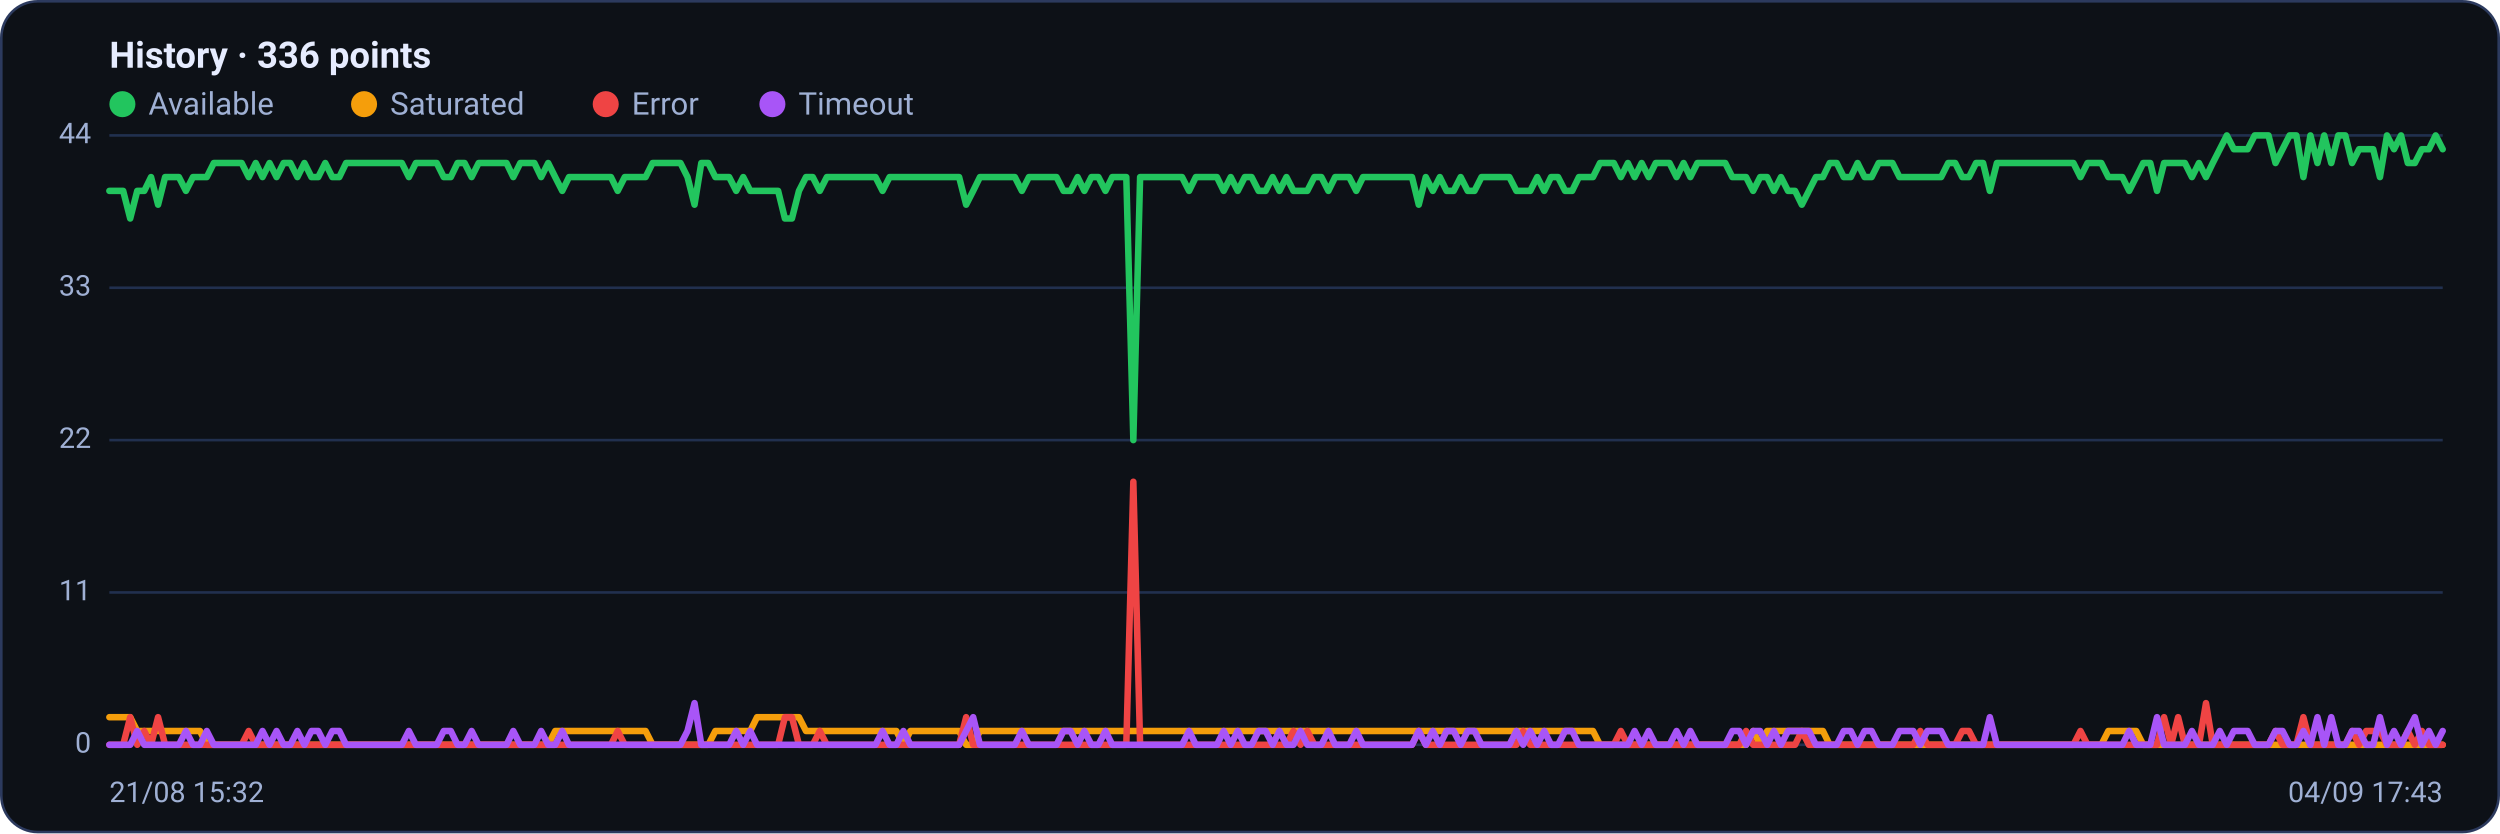
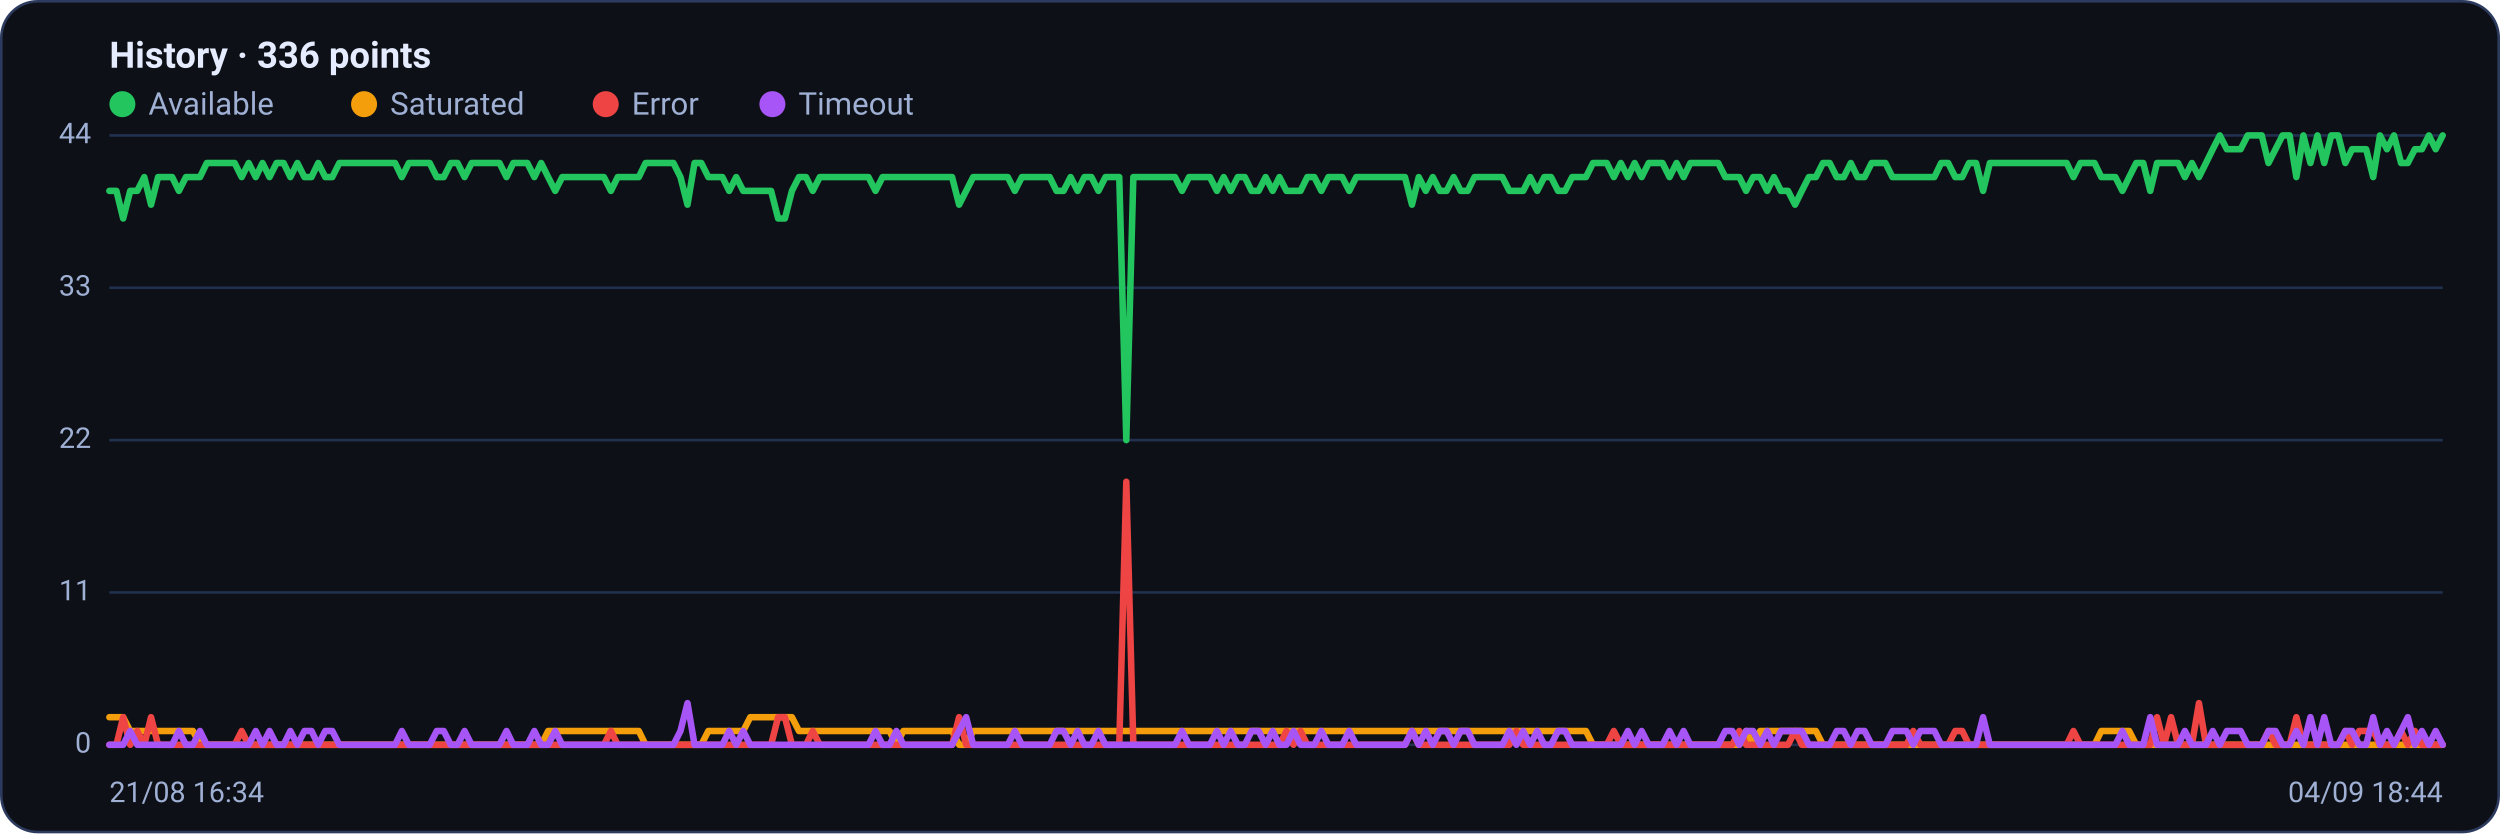
<svg xmlns="http://www.w3.org/2000/svg" viewBox="0 0 960 320" width="960" height="320" font-family="Segoe UI, system-ui, -apple-system, Roboto, Helvetica, Arial, sans-serif" role="img" aria-label="Availability history per region">
  <rect x="0.5" y="0.5" width="959" height="319" rx="14" fill="#0d1117" stroke="#2c3a5e" />
  <text x="42" y="26" font-size="14" font-weight="600" fill="#e6ecff">History · 336 points</text>
  <circle cx="47" cy="40" r="5" fill="#22c55e" />
  <text x="57" y="44" font-size="12" fill="#9fb0d4">Available</text>
  <circle cx="139.8" cy="40" r="5" fill="#f59e0b" />
  <text x="149.8" y="44" font-size="12" fill="#9fb0d4">Saturated</text>
  <circle cx="232.6" cy="40" r="5" fill="#ef4444" />
  <text x="242.6" y="44" font-size="12" fill="#9fb0d4">Error</text>
  <circle cx="296.6" cy="40" r="5" fill="#a855f7" />
  <text x="306.6" y="44" font-size="12" fill="#9fb0d4">Timeout</text>
  <line x1="42" y1="286.0" x2="938" y2="286.0" stroke="#21304f" stroke-width="1" />
  <text x="35" y="289.0" text-anchor="end" font-size="11" fill="#9fb0d4">0</text>
  <line x1="42" y1="227.5" x2="938" y2="227.5" stroke="#21304f" stroke-width="1" />
  <text x="35" y="230.5" text-anchor="end" font-size="11" fill="#9fb0d4">11</text>
  <line x1="42" y1="169.0" x2="938" y2="169.0" stroke="#21304f" stroke-width="1" />
  <text x="35" y="172.0" text-anchor="end" font-size="11" fill="#9fb0d4">22</text>
  <line x1="42" y1="110.5" x2="938" y2="110.5" stroke="#21304f" stroke-width="1" />
  <text x="35" y="113.5" text-anchor="end" font-size="11" fill="#9fb0d4">33</text>
  <line x1="42" y1="52.0" x2="938" y2="52.0" stroke="#21304f" stroke-width="1" />
  <text x="35" y="55.0" text-anchor="end" font-size="11" fill="#9fb0d4">44</text>
-   <polyline fill="none" stroke="#22c55e" stroke-width="2.5" stroke-linejoin="round" stroke-linecap="round" points="42.0,73.3 44.7,73.3 47.3,73.3 50.0,83.9 52.7,73.3 55.4,73.3 58.0,68.0 60.7,78.6 63.4,68.0 66.1,68.0 68.7,68.0 71.4,73.3 74.1,68.0 76.8,68.0 79.4,68.0 82.1,62.6 84.8,62.6 87.5,62.6 90.1,62.6 92.8,62.6 95.5,68.0 98.2,62.6 100.8,68.0 103.5,62.6 106.2,68.0 108.9,62.6 111.5,62.6 114.2,68.0 116.9,62.6 119.6,68.0 122.2,68.0 124.9,62.6 127.6,68.0 130.3,68.0 132.9,62.6 135.6,62.6 138.3,62.6 141.0,62.6 143.6,62.6 146.3,62.6 149.0,62.6 151.7,62.6 154.3,62.6 157.0,68.0 159.7,62.6 162.4,62.6 165.0,62.6 167.7,62.6 170.4,68.0 173.1,68.0 175.7,62.6 178.4,62.6 181.1,68.0 183.8,62.6 186.4,62.6 189.1,62.6 191.8,62.6 194.5,62.6 197.1,68.0 199.8,62.6 202.5,62.6 205.2,62.6 207.8,68.0 210.5,62.6 213.2,68.0 215.9,73.3 218.5,68.0 221.2,68.0 223.9,68.0 226.5,68.0 229.2,68.0 231.9,68.0 234.6,68.0 237.2,73.3 239.9,68.0 242.6,68.0 245.3,68.0 247.9,68.0 250.6,62.6 253.3,62.6 256.0,62.6 258.6,62.6 261.3,62.6 264.0,68.0 266.7,78.6 269.3,62.6 272.0,62.6 274.7,68.0 277.4,68.0 280.0,68.0 282.7,73.3 285.4,68.0 288.1,73.3 290.7,73.3 293.4,73.3 296.1,73.3 298.8,73.3 301.4,83.9 304.1,83.9 306.8,73.3 309.5,68.0 312.1,68.0 314.8,73.3 317.5,68.0 320.2,68.0 322.8,68.0 325.5,68.0 328.2,68.0 330.9,68.0 333.5,68.0 336.2,68.0 338.9,73.3 341.6,68.0 344.2,68.0 346.9,68.0 349.6,68.0 352.3,68.0 354.9,68.0 357.6,68.0 360.3,68.0 363.0,68.0 365.6,68.0 368.3,68.0 371.0,78.6 373.7,73.3 376.3,68.0 379.0,68.0 381.7,68.0 384.4,68.0 387.0,68.0 389.7,68.0 392.4,73.3 395.1,68.0 397.7,68.0 400.4,68.0 403.1,68.0 405.7,68.0 408.4,73.3 411.1,73.3 413.8,68.0 416.4,73.3 419.1,68.0 421.8,68.0 424.5,73.3 427.1,68.0 429.8,68.0 432.5,68.0 435.2,169.0 437.8,68.0 440.5,68.0 443.2,68.0 445.9,68.0 448.5,68.0 451.2,68.0 453.9,68.0 456.6,73.3 459.2,68.0 461.9,68.0 464.6,68.0 467.3,68.0 469.9,73.3 472.6,68.0 475.3,73.3 478.0,68.0 480.6,68.0 483.3,73.3 486.0,73.3 488.7,68.0 491.3,73.3 494.0,68.0 496.7,73.3 499.4,73.3 502.0,73.3 504.7,68.0 507.4,68.0 510.1,73.3 512.7,68.0 515.4,68.0 518.1,68.0 520.8,73.3 523.4,68.0 526.1,68.0 528.8,68.0 531.5,68.0 534.1,68.0 536.8,68.0 539.5,68.0 542.2,68.0 544.8,78.6 547.5,68.0 550.2,73.3 552.9,68.0 555.5,73.3 558.2,73.3 560.9,68.0 563.6,73.3 566.2,73.3 568.9,68.0 571.6,68.0 574.3,68.0 576.9,68.0 579.6,68.0 582.3,73.3 584.9,73.3 587.6,73.3 590.3,68.0 593.0,73.3 595.6,68.0 598.3,68.0 601.0,73.3 603.7,73.3 606.3,68.0 609.0,68.0 611.7,68.0 614.4,62.6 617.0,62.6 619.7,62.6 622.4,68.0 625.1,62.6 627.7,68.0 630.4,62.6 633.1,68.0 635.8,62.6 638.4,62.6 641.1,62.6 643.8,68.0 646.5,62.6 649.1,68.0 651.8,62.6 654.5,62.6 657.2,62.6 659.8,62.6 662.5,62.6 665.2,68.0 667.9,68.0 670.5,68.0 673.2,73.3 675.9,68.0 678.6,68.0 681.2,73.3 683.9,68.0 686.6,73.3 689.3,73.3 691.9,78.6 694.6,73.3 697.3,68.0 700.0,68.0 702.6,62.6 705.3,62.6 708.0,68.0 710.7,68.0 713.3,62.6 716.0,68.0 718.7,68.0 721.4,62.6 724.0,62.6 726.7,62.6 729.4,68.0 732.1,68.0 734.7,68.0 737.4,68.0 740.1,68.0 742.8,68.0 745.4,68.0 748.1,62.6 750.8,62.6 753.5,68.0 756.1,68.0 758.8,62.6 761.5,62.6 764.1,73.3 766.8,62.6 769.5,62.6 772.2,62.6 774.8,62.6 777.5,62.6 780.2,62.6 782.9,62.6 785.5,62.6 788.2,62.6 790.9,62.6 793.6,62.6 796.2,62.6 798.9,68.0 801.6,62.6 804.3,62.6 806.9,62.6 809.6,68.0 812.3,68.0 815.0,68.0 817.6,73.3 820.3,68.0 823.0,62.6 825.7,62.6 828.3,73.3 831.0,62.6 833.7,62.6 836.4,62.6 839.0,62.6 841.7,68.0 844.4,62.6 847.1,68.0 849.7,62.6 852.4,57.3 855.1,52.0 857.8,57.3 860.4,57.3 863.1,57.3 865.8,52.0 868.5,52.0 871.1,52.0 873.8,62.6 876.5,57.3 879.2,52.0 881.8,52.0 884.5,68.0 887.2,52.0 889.9,62.6 892.5,52.0 895.2,62.6 897.9,52.0 900.6,52.0 903.2,62.6 905.9,57.3 908.6,57.3 911.3,57.3 913.9,68.0 916.6,52.0 919.3,57.3 922.0,52.0 924.6,62.6 927.3,62.6 930.0,57.3 932.7,57.3 935.3,52.0 938.0,57.3" />
-   <polyline fill="none" stroke="#f59e0b" stroke-width="2.5" stroke-linejoin="round" stroke-linecap="round" points="42.0,275.4 44.7,275.4 47.3,275.4 50.0,275.4 52.7,280.7 55.4,280.7 58.0,280.7 60.7,280.7 63.4,280.7 66.1,280.7 68.7,280.7 71.4,280.7 74.1,280.7 76.8,280.7 79.4,286.0 82.1,286.0 84.8,286.0 87.5,286.0 90.1,286.0 92.8,286.0 95.5,286.0 98.2,286.0 100.8,286.0 103.5,286.0 106.2,286.0 108.9,286.0 111.5,286.0 114.2,286.0 116.9,286.0 119.6,286.0 122.2,286.0 124.9,286.0 127.6,286.0 130.3,286.0 132.9,286.0 135.6,286.0 138.3,286.0 141.0,286.0 143.6,286.0 146.3,286.0 149.0,286.0 151.7,286.0 154.3,286.0 157.0,286.0 159.7,286.0 162.4,286.0 165.0,286.0 167.7,286.0 170.4,286.0 173.1,286.0 175.7,286.0 178.4,286.0 181.1,286.0 183.8,286.0 186.4,286.0 189.1,286.0 191.8,286.0 194.5,286.0 197.1,286.0 199.8,286.0 202.5,286.0 205.2,286.0 207.8,286.0 210.5,286.0 213.2,280.7 215.9,280.7 218.5,280.7 221.2,280.7 223.9,280.7 226.5,280.7 229.2,280.7 231.9,280.7 234.6,280.7 237.2,280.7 239.9,280.7 242.6,280.7 245.3,280.7 247.9,280.7 250.6,286.0 253.3,286.0 256.0,286.0 258.6,286.0 261.3,286.0 264.0,286.0 266.7,286.0 269.3,286.0 272.0,286.0 274.7,280.7 277.4,280.7 280.0,280.7 282.7,280.7 285.4,280.7 288.1,280.7 290.7,275.4 293.4,275.4 296.1,275.4 298.8,275.4 301.4,275.4 304.1,275.4 306.8,275.4 309.5,280.7 312.1,280.7 314.8,280.7 317.5,280.7 320.2,280.7 322.8,280.7 325.5,280.7 328.2,280.7 330.9,280.7 333.5,280.7 336.2,280.7 338.9,280.7 341.6,280.7 344.2,280.7 346.9,286.0 349.6,280.7 352.3,280.7 354.9,280.7 357.6,280.7 360.3,280.7 363.0,280.7 365.6,280.7 368.3,280.7 371.0,286.0 373.7,286.0 376.3,280.7 379.0,280.7 381.7,280.7 384.4,280.7 387.0,280.7 389.7,280.7 392.4,280.7 395.1,280.7 397.7,280.7 400.4,280.7 403.1,280.7 405.7,280.7 408.4,280.7 411.1,280.7 413.8,280.7 416.4,280.7 419.1,280.7 421.8,280.7 424.5,280.7 427.1,280.7 429.8,280.7 432.5,280.7 435.2,280.7 437.8,280.7 440.5,280.7 443.2,280.7 445.9,280.7 448.5,280.7 451.2,280.7 453.9,280.7 456.6,280.7 459.2,280.7 461.9,280.7 464.6,280.7 467.3,280.7 469.9,280.7 472.6,280.7 475.3,280.7 478.0,280.7 480.6,280.7 483.3,280.7 486.0,280.7 488.7,280.7 491.3,280.7 494.0,280.7 496.7,280.7 499.4,280.7 502.0,280.7 504.7,280.7 507.4,280.7 510.1,280.7 512.7,280.7 515.4,280.7 518.1,280.7 520.8,280.7 523.4,280.7 526.1,280.7 528.8,280.7 531.5,280.7 534.1,280.7 536.8,280.7 539.5,280.7 542.2,280.7 544.8,280.7 547.5,280.7 550.2,280.7 552.9,280.7 555.5,280.7 558.2,280.7 560.9,280.7 563.6,280.7 566.2,280.7 568.9,280.7 571.6,280.7 574.3,280.7 576.9,280.7 579.6,280.7 582.3,280.7 584.9,280.7 587.6,280.7 590.3,280.7 593.0,280.7 595.6,280.7 598.3,280.7 601.0,280.7 603.7,280.7 606.3,280.7 609.0,280.7 611.7,280.7 614.4,286.0 617.0,286.0 619.7,286.0 622.4,286.0 625.1,286.0 627.7,286.0 630.4,286.0 633.1,286.0 635.8,286.0 638.4,286.0 641.1,286.0 643.8,286.0 646.5,286.0 649.1,286.0 651.8,286.0 654.5,286.0 657.2,286.0 659.8,286.0 662.5,286.0 665.2,286.0 667.9,286.0 670.5,286.0 673.2,280.7 675.9,286.0 678.6,280.7 681.2,280.7 683.9,280.7 686.6,280.7 689.3,280.7 691.9,280.7 694.6,280.7 697.3,280.7 700.0,280.7 702.6,286.0 705.3,286.0 708.0,286.0 710.7,286.0 713.3,286.0 716.0,286.0 718.7,286.0 721.4,286.0 724.0,286.0 726.7,286.0 729.4,286.0 732.1,286.0 734.7,286.0 737.4,286.0 740.1,286.0 742.8,286.0 745.4,286.0 748.1,286.0 750.8,286.0 753.5,286.0 756.1,286.0 758.8,286.0 761.5,286.0 764.1,286.0 766.8,286.0 769.5,286.0 772.2,286.0 774.8,286.0 777.5,286.0 780.2,286.0 782.9,286.0 785.5,286.0 788.2,286.0 790.9,286.0 793.6,286.0 796.2,286.0 798.9,286.0 801.6,286.0 804.3,286.0 806.9,286.0 809.6,280.7 812.3,280.7 815.0,280.7 817.6,280.7 820.3,280.7 823.0,286.0 825.7,286.0 828.3,286.0 831.0,286.0 833.7,286.0 836.4,286.0 839.0,286.0 841.7,286.0 844.4,286.0 847.1,286.0 849.7,286.0 852.4,286.0 855.1,286.0 857.8,286.0 860.4,286.0 863.1,286.0 865.8,286.0 868.5,286.0 871.1,286.0 873.8,286.0 876.5,286.0 879.2,286.0 881.8,286.0 884.5,286.0 887.2,286.0 889.9,286.0 892.5,286.0 895.2,286.0 897.9,286.0 900.6,286.0 903.2,286.0 905.9,286.0 908.6,286.0 911.3,286.0 913.9,286.0 916.6,286.0 919.3,286.0 922.0,286.0 924.6,286.0 927.3,286.0 930.0,286.0 932.7,286.0 935.3,286.0 938.0,286.0" />
-   <polyline fill="none" stroke="#ef4444" stroke-width="2.5" stroke-linejoin="round" stroke-linecap="round" points="42.0,286.0 44.7,286.0 47.3,286.0 50.0,275.4 52.7,286.0 55.4,280.7 58.0,286.0 60.7,275.4 63.4,286.0 66.1,286.0 68.7,286.0 71.4,286.0 74.1,286.0 76.8,286.0 79.4,286.0 82.1,286.0 84.8,286.0 87.5,286.0 90.1,286.0 92.8,286.0 95.5,280.7 98.2,286.0 100.8,286.0 103.5,286.0 106.2,286.0 108.9,286.0 111.5,286.0 114.2,286.0 116.9,286.0 119.6,286.0 122.2,286.0 124.9,286.0 127.6,286.0 130.3,286.0 132.9,286.0 135.6,286.0 138.3,286.0 141.0,286.0 143.6,286.0 146.3,286.0 149.0,286.0 151.7,286.0 154.3,286.0 157.0,286.0 159.7,286.0 162.4,286.0 165.0,286.0 167.7,286.0 170.4,286.0 173.1,286.0 175.7,286.0 178.4,286.0 181.1,286.0 183.8,286.0 186.4,286.0 189.1,286.0 191.8,286.0 194.5,286.0 197.1,286.0 199.8,286.0 202.5,286.0 205.2,286.0 207.8,286.0 210.5,286.0 213.2,286.0 215.9,286.0 218.5,286.0 221.2,286.0 223.9,286.0 226.5,286.0 229.2,286.0 231.9,286.0 234.6,286.0 237.2,280.7 239.9,286.0 242.6,286.0 245.3,286.0 247.9,286.0 250.6,286.0 253.3,286.0 256.0,286.0 258.6,286.0 261.3,286.0 264.0,286.0 266.7,286.0 269.3,286.0 272.0,286.0 274.7,286.0 277.4,286.0 280.0,286.0 282.7,286.0 285.4,286.0 288.1,286.0 290.7,286.0 293.4,286.0 296.1,286.0 298.8,286.0 301.4,275.4 304.1,275.4 306.8,286.0 309.5,286.0 312.1,286.0 314.8,280.7 317.5,286.0 320.2,286.0 322.8,286.0 325.5,286.0 328.2,286.0 330.9,286.0 333.5,286.0 336.2,286.0 338.9,286.0 341.6,286.0 344.2,286.0 346.9,286.0 349.6,286.0 352.3,286.0 354.9,286.0 357.6,286.0 360.3,286.0 363.0,286.0 365.6,286.0 368.3,286.0 371.0,275.4 373.7,286.0 376.3,286.0 379.0,286.0 381.7,286.0 384.4,286.0 387.0,286.0 389.7,286.0 392.4,286.0 395.1,286.0 397.7,286.0 400.4,286.0 403.1,286.0 405.7,286.0 408.4,286.0 411.1,286.0 413.8,286.0 416.4,286.0 419.1,286.0 421.8,286.0 424.5,286.0 427.1,286.0 429.8,286.0 432.5,286.0 435.2,185.0 437.8,286.0 440.5,286.0 443.2,286.0 445.9,286.0 448.5,286.0 451.2,286.0 453.9,286.0 456.6,286.0 459.2,286.0 461.9,286.0 464.6,286.0 467.3,286.0 469.9,286.0 472.6,286.0 475.3,286.0 478.0,286.0 480.6,286.0 483.3,286.0 486.0,286.0 488.7,286.0 491.3,286.0 494.0,286.0 496.7,280.7 499.4,286.0 502.0,280.7 504.7,286.0 507.4,286.0 510.1,286.0 512.7,286.0 515.4,286.0 518.1,286.0 520.8,286.0 523.4,286.0 526.1,286.0 528.8,286.0 531.5,286.0 534.1,286.0 536.8,286.0 539.5,286.0 542.2,286.0 544.8,280.7 547.5,286.0 550.2,286.0 552.9,286.0 555.5,286.0 558.2,286.0 560.9,286.0 563.6,286.0 566.2,286.0 568.9,286.0 571.6,286.0 574.3,286.0 576.9,286.0 579.6,286.0 582.3,286.0 584.9,280.7 587.6,286.0 590.3,286.0 593.0,286.0 595.6,286.0 598.3,286.0 601.0,286.0 603.7,286.0 606.3,286.0 609.0,286.0 611.7,286.0 614.4,286.0 617.0,286.0 619.7,286.0 622.4,280.7 625.1,286.0 627.7,286.0 630.4,286.0 633.1,286.0 635.8,286.0 638.4,286.0 641.1,286.0 643.8,286.0 646.5,286.0 649.1,286.0 651.8,286.0 654.5,286.0 657.2,286.0 659.8,286.0 662.5,286.0 665.2,286.0 667.9,286.0 670.5,280.7 673.2,286.0 675.9,286.0 678.6,286.0 681.2,286.0 683.9,286.0 686.6,286.0 689.3,286.0 691.9,280.7 694.6,286.0 697.3,286.0 700.0,286.0 702.6,286.0 705.3,286.0 708.0,286.0 710.7,286.0 713.3,286.0 716.0,286.0 718.7,286.0 721.4,286.0 724.0,286.0 726.7,286.0 729.4,286.0 732.1,286.0 734.7,286.0 737.4,280.7 740.1,286.0 742.8,286.0 745.4,286.0 748.1,286.0 750.8,286.0 753.5,280.7 756.1,280.7 758.8,286.0 761.5,286.0 764.1,286.0 766.8,286.0 769.5,286.0 772.2,286.0 774.8,286.0 777.5,286.0 780.2,286.0 782.9,286.0 785.5,286.0 788.2,286.0 790.9,286.0 793.6,286.0 796.2,286.0 798.9,280.7 801.6,286.0 804.3,286.0 806.9,286.0 809.6,286.0 812.3,286.0 815.0,286.0 817.6,286.0 820.3,286.0 823.0,286.0 825.7,286.0 828.3,286.0 831.0,275.4 833.7,286.0 836.4,275.4 839.0,286.0 841.7,286.0 844.4,286.0 847.1,270.0 849.7,286.0 852.4,286.0 855.1,286.0 857.8,286.0 860.4,286.0 863.1,286.0 865.8,286.0 868.5,286.0 871.1,286.0 873.8,280.7 876.5,286.0 879.2,286.0 881.8,286.0 884.5,275.4 887.2,286.0 889.9,286.0 892.5,286.0 895.2,286.0 897.9,286.0 900.6,286.0 903.2,280.7 905.9,286.0 908.6,280.7 911.3,280.7 913.9,280.7 916.6,286.0 919.3,286.0 922.0,286.0 924.6,280.7 927.3,286.0 930.0,280.7 932.7,286.0 935.3,286.0 938.0,286.0" />
-   <polyline fill="none" stroke="#a855f7" stroke-width="2.5" stroke-linejoin="round" stroke-linecap="round" points="42.0,286.0 44.7,286.0 47.3,286.0 50.0,286.0 52.7,280.7 55.4,286.0 58.0,286.0 60.7,286.0 63.4,286.0 66.1,286.0 68.7,286.0 71.4,280.7 74.1,286.0 76.8,286.0 79.4,280.7 82.1,286.0 84.8,286.0 87.5,286.0 90.1,286.0 92.8,286.0 95.5,286.0 98.2,286.0 100.8,280.7 103.5,286.0 106.2,280.7 108.9,286.0 111.5,286.0 114.2,280.7 116.9,286.0 119.6,280.7 122.2,280.7 124.9,286.0 127.6,280.7 130.3,280.7 132.9,286.0 135.6,286.0 138.3,286.0 141.0,286.0 143.6,286.0 146.3,286.0 149.0,286.0 151.7,286.0 154.3,286.0 157.0,280.7 159.7,286.0 162.4,286.0 165.0,286.0 167.7,286.0 170.4,280.7 173.1,280.7 175.7,286.0 178.4,286.0 181.1,280.7 183.8,286.0 186.4,286.0 189.1,286.0 191.8,286.0 194.5,286.0 197.1,280.7 199.8,286.0 202.5,286.0 205.2,286.0 207.8,280.7 210.5,286.0 213.2,286.0 215.9,280.7 218.5,286.0 221.2,286.0 223.9,286.0 226.5,286.0 229.2,286.0 231.9,286.0 234.6,286.0 237.2,286.0 239.9,286.0 242.6,286.0 245.3,286.0 247.9,286.0 250.6,286.0 253.3,286.0 256.0,286.0 258.6,286.0 261.3,286.0 264.0,280.7 266.7,270.0 269.3,286.0 272.0,286.0 274.7,286.0 277.4,286.0 280.0,286.0 282.7,280.7 285.4,286.0 288.1,280.7 290.7,286.0 293.4,286.0 296.1,286.0 298.8,286.0 301.4,286.0 304.1,286.0 306.8,286.0 309.5,286.0 312.1,286.0 314.8,286.0 317.5,286.0 320.2,286.0 322.8,286.0 325.5,286.0 328.2,286.0 330.9,286.0 333.5,286.0 336.2,286.0 338.9,280.7 341.6,286.0 344.2,286.0 346.9,280.7 349.6,286.0 352.3,286.0 354.9,286.0 357.6,286.0 360.3,286.0 363.0,286.0 365.6,286.0 368.3,286.0 371.0,280.7 373.7,275.4 376.3,286.0 379.0,286.0 381.7,286.0 384.4,286.0 387.0,286.0 389.7,286.0 392.4,280.7 395.1,286.0 397.7,286.0 400.4,286.0 403.1,286.0 405.7,286.0 408.4,280.7 411.1,280.7 413.8,286.0 416.4,280.7 419.1,286.0 421.8,286.0 424.5,280.7 427.1,286.0 429.8,286.0 432.5,286.0 435.2,286.0 437.8,286.0 440.5,286.0 443.2,286.0 445.9,286.0 448.5,286.0 451.2,286.0 453.9,286.0 456.6,280.7 459.2,286.0 461.9,286.0 464.6,286.0 467.3,286.0 469.9,280.7 472.6,286.0 475.3,280.7 478.0,286.0 480.6,286.0 483.3,280.7 486.0,280.7 488.7,286.0 491.3,280.7 494.0,286.0 496.7,286.0 499.4,280.7 502.0,286.0 504.7,286.0 507.4,286.0 510.1,280.7 512.7,286.0 515.4,286.0 518.1,286.0 520.8,280.7 523.4,286.0 526.1,286.0 528.8,286.0 531.5,286.0 534.1,286.0 536.8,286.0 539.5,286.0 542.2,286.0 544.8,280.7 547.5,286.0 550.2,280.7 552.9,286.0 555.5,280.7 558.2,280.7 560.9,286.0 563.6,280.7 566.2,280.7 568.9,286.0 571.6,286.0 574.3,286.0 576.9,286.0 579.6,286.0 582.3,280.7 584.9,286.0 587.6,280.7 590.3,286.0 593.0,280.7 595.6,286.0 598.3,286.0 601.0,280.7 603.7,280.7 606.3,286.0 609.0,286.0 611.7,286.0 614.4,286.0 617.0,286.0 619.7,286.0 622.4,286.0 625.1,286.0 627.7,280.7 630.4,286.0 633.1,280.7 635.8,286.0 638.4,286.0 641.1,286.0 643.8,280.7 646.5,286.0 649.1,280.7 651.8,286.0 654.5,286.0 657.2,286.0 659.8,286.0 662.5,286.0 665.2,280.7 667.9,280.7 670.5,286.0 673.2,280.7 675.9,280.7 678.6,286.0 681.2,280.7 683.9,286.0 686.6,280.7 689.3,280.7 691.9,280.7 694.6,280.7 697.3,286.0 700.0,286.0 702.6,286.0 705.3,286.0 708.0,280.7 710.7,280.7 713.3,286.0 716.0,280.7 718.7,280.7 721.4,286.0 724.0,286.0 726.7,286.0 729.4,280.7 732.1,280.7 734.7,280.7 737.4,286.0 740.1,280.7 742.8,280.7 745.4,280.7 748.1,286.0 750.8,286.0 753.5,286.0 756.1,286.0 758.8,286.0 761.5,286.0 764.1,275.4 766.8,286.0 769.5,286.0 772.2,286.0 774.8,286.0 777.5,286.0 780.2,286.0 782.9,286.0 785.5,286.0 788.2,286.0 790.9,286.0 793.6,286.0 796.2,286.0 798.9,286.0 801.6,286.0 804.3,286.0 806.9,286.0 809.6,286.0 812.3,286.0 815.0,286.0 817.6,280.7 820.3,286.0 823.0,286.0 825.7,286.0 828.3,275.4 831.0,286.0 833.7,286.0 836.4,286.0 839.0,286.0 841.7,280.7 844.4,286.0 847.1,286.0 849.7,286.0 852.4,280.7 855.1,286.0 857.8,280.7 860.4,280.7 863.1,280.7 865.8,286.0 868.5,286.0 871.1,286.0 873.8,280.7 876.5,280.7 879.2,286.0 881.8,286.0 884.5,280.7 887.2,286.0 889.9,275.4 892.5,286.0 895.2,275.4 897.9,286.0 900.6,286.0 903.2,280.7 905.9,280.7 908.6,286.0 911.3,286.0 913.9,275.4 916.6,286.0 919.3,280.7 922.0,286.0 924.6,280.7 927.3,275.4 930.0,286.0 932.7,280.7 935.3,286.0 938.0,280.7" />
-   <text x="42" y="308" font-size="11" fill="#9fb0d4">21/08 15:32</text>
-   <text x="938" y="308" text-anchor="end" font-size="11" fill="#9fb0d4">04/09 17:43</text>
+   <polyline fill="none" stroke="#22c55e" stroke-width="2.5" stroke-linejoin="round" stroke-linecap="round" points="42.0,73.3 44.7,73.3 47.3,83.9 50.0,73.3 52.7,73.3 55.4,68.0 58.0,78.6 60.7,68.0 63.4,68.0 66.1,68.0 68.7,73.3 71.4,68.0 74.1,68.0 76.8,68.0 79.4,62.6 82.1,62.6 84.8,62.6 87.5,62.6 90.1,62.6 92.8,68.0 95.5,62.6 98.2,68.0 100.8,62.6 103.5,68.0 106.2,62.6 108.9,62.6 111.5,68.0 114.2,62.6 116.9,68.0 119.6,68.0 122.2,62.6 124.9,68.0 127.6,68.0 130.3,62.6 132.9,62.6 135.6,62.6 138.3,62.6 141.0,62.6 143.6,62.6 146.3,62.6 149.0,62.6 151.7,62.6 154.3,68.0 157.0,62.6 159.7,62.6 162.4,62.6 165.0,62.6 167.7,68.0 170.4,68.0 173.1,62.6 175.7,62.6 178.4,68.0 181.1,62.6 183.8,62.6 186.4,62.6 189.1,62.6 191.8,62.6 194.5,68.0 197.1,62.6 199.8,62.6 202.5,62.6 205.2,68.0 207.8,62.6 210.5,68.0 213.2,73.3 215.9,68.0 218.5,68.0 221.2,68.0 223.9,68.0 226.5,68.0 229.2,68.0 231.9,68.0 234.6,73.3 237.2,68.0 239.9,68.0 242.6,68.0 245.3,68.0 247.9,62.6 250.6,62.6 253.3,62.6 256.0,62.6 258.6,62.6 261.3,68.0 264.0,78.6 266.7,62.6 269.3,62.6 272.0,68.0 274.7,68.0 277.4,68.0 280.0,73.3 282.7,68.0 285.4,73.3 288.1,73.3 290.7,73.3 293.4,73.3 296.1,73.3 298.8,83.9 301.4,83.9 304.1,73.3 306.8,68.0 309.5,68.0 312.1,73.3 314.8,68.0 317.5,68.0 320.2,68.0 322.8,68.0 325.5,68.0 328.2,68.0 330.9,68.0 333.5,68.0 336.2,73.3 338.9,68.0 341.6,68.0 344.2,68.0 346.9,68.0 349.6,68.0 352.3,68.0 354.9,68.0 357.6,68.0 360.3,68.0 363.0,68.0 365.6,68.0 368.3,78.6 371.0,73.3 373.7,68.0 376.3,68.0 379.0,68.0 381.7,68.0 384.4,68.0 387.0,68.0 389.7,73.3 392.4,68.0 395.1,68.0 397.7,68.0 400.4,68.0 403.1,68.0 405.7,73.3 408.4,73.3 411.1,68.0 413.8,73.3 416.4,68.0 419.1,68.0 421.8,73.3 424.5,68.0 427.1,68.0 429.8,68.0 432.5,169.0 435.2,68.0 437.8,68.0 440.5,68.0 443.2,68.0 445.9,68.0 448.5,68.0 451.2,68.0 453.9,73.3 456.6,68.0 459.2,68.0 461.9,68.0 464.6,68.0 467.3,73.3 469.9,68.0 472.6,73.3 475.3,68.0 478.0,68.0 480.6,73.3 483.3,73.3 486.0,68.0 488.7,73.3 491.3,68.0 494.0,73.3 496.7,73.3 499.4,73.3 502.0,68.0 504.7,68.0 507.4,73.3 510.1,68.0 512.7,68.0 515.4,68.0 518.1,73.3 520.8,68.0 523.4,68.0 526.1,68.0 528.8,68.0 531.5,68.0 534.1,68.0 536.8,68.0 539.5,68.0 542.2,78.6 544.8,68.0 547.5,73.3 550.2,68.0 552.9,73.3 555.5,73.3 558.2,68.0 560.9,73.3 563.6,73.3 566.2,68.0 568.9,68.0 571.6,68.0 574.3,68.0 576.9,68.0 579.6,73.3 582.3,73.3 584.9,73.3 587.6,68.0 590.3,73.3 593.0,68.0 595.6,68.0 598.3,73.3 601.0,73.3 603.7,68.0 606.3,68.0 609.0,68.0 611.7,62.6 614.4,62.6 617.0,62.6 619.7,68.0 622.4,62.6 625.1,68.0 627.7,62.6 630.4,68.0 633.1,62.6 635.8,62.6 638.4,62.6 641.1,68.0 643.8,62.6 646.5,68.0 649.1,62.6 651.8,62.6 654.5,62.6 657.2,62.6 659.8,62.6 662.5,68.0 665.2,68.0 667.9,68.0 670.5,73.3 673.2,68.0 675.9,68.0 678.6,73.3 681.2,68.0 683.9,73.3 686.6,73.3 689.3,78.6 691.9,73.3 694.6,68.0 697.3,68.0 700.0,62.6 702.6,62.6 705.3,68.0 708.0,68.0 710.7,62.6 713.3,68.0 716.0,68.0 718.7,62.6 721.4,62.6 724.0,62.6 726.7,68.0 729.4,68.0 732.1,68.0 734.7,68.0 737.4,68.0 740.1,68.0 742.8,68.0 745.4,62.6 748.1,62.6 750.8,68.0 753.5,68.0 756.1,62.6 758.8,62.6 761.5,73.3 764.1,62.6 766.8,62.6 769.5,62.6 772.2,62.6 774.8,62.6 777.5,62.6 780.2,62.6 782.9,62.6 785.5,62.6 788.2,62.6 790.9,62.6 793.6,62.6 796.2,68.0 798.9,62.6 801.6,62.6 804.3,62.6 806.9,68.0 809.6,68.0 812.3,68.0 815.0,73.3 817.6,68.0 820.3,62.6 823.0,62.6 825.7,73.3 828.3,62.6 831.0,62.6 833.7,62.6 836.4,62.6 839.0,68.0 841.7,62.6 844.4,68.0 847.1,62.6 849.7,57.3 852.4,52.0 855.1,57.3 857.8,57.3 860.4,57.3 863.1,52.0 865.8,52.0 868.5,52.0 871.1,62.6 873.8,57.3 876.5,52.0 879.2,52.0 881.8,68.0 884.5,52.0 887.2,62.6 889.9,52.0 892.5,62.6 895.2,52.0 897.9,52.0 900.6,62.6 903.2,57.3 905.9,57.3 908.6,57.3 911.3,68.0 913.9,52.0 916.6,57.3 919.3,52.0 922.0,62.6 924.6,62.6 927.3,57.3 930.0,57.3 932.7,52.0 935.3,57.3 938.0,52.0" />
+   <polyline fill="none" stroke="#f59e0b" stroke-width="2.5" stroke-linejoin="round" stroke-linecap="round" points="42.0,275.4 44.7,275.4 47.3,275.4 50.0,280.7 52.7,280.7 55.4,280.7 58.0,280.7 60.7,280.7 63.4,280.7 66.1,280.7 68.7,280.7 71.4,280.7 74.1,280.7 76.8,286.0 79.4,286.0 82.1,286.0 84.8,286.0 87.5,286.0 90.1,286.0 92.8,286.0 95.5,286.0 98.2,286.0 100.8,286.0 103.5,286.0 106.2,286.0 108.9,286.0 111.5,286.0 114.2,286.0 116.9,286.0 119.6,286.0 122.2,286.0 124.9,286.0 127.6,286.0 130.3,286.0 132.9,286.0 135.6,286.0 138.3,286.0 141.0,286.0 143.6,286.0 146.3,286.0 149.0,286.0 151.7,286.0 154.3,286.0 157.0,286.0 159.7,286.0 162.4,286.0 165.0,286.0 167.7,286.0 170.4,286.0 173.1,286.0 175.7,286.0 178.4,286.0 181.1,286.0 183.8,286.0 186.4,286.0 189.1,286.0 191.8,286.0 194.5,286.0 197.1,286.0 199.8,286.0 202.5,286.0 205.2,286.0 207.8,286.0 210.5,280.7 213.2,280.7 215.9,280.7 218.5,280.7 221.2,280.7 223.9,280.7 226.5,280.7 229.2,280.7 231.9,280.7 234.6,280.7 237.2,280.7 239.9,280.7 242.6,280.7 245.3,280.7 247.9,286.0 250.6,286.0 253.3,286.0 256.0,286.0 258.6,286.0 261.3,286.0 264.0,286.0 266.7,286.0 269.3,286.0 272.0,280.7 274.7,280.7 277.4,280.7 280.0,280.7 282.7,280.7 285.4,280.7 288.1,275.4 290.7,275.4 293.4,275.4 296.1,275.4 298.8,275.4 301.4,275.4 304.1,275.4 306.8,280.7 309.5,280.7 312.1,280.7 314.8,280.7 317.5,280.7 320.2,280.7 322.8,280.7 325.5,280.7 328.2,280.7 330.9,280.7 333.5,280.7 336.2,280.7 338.9,280.7 341.6,280.7 344.2,286.0 346.9,280.7 349.6,280.7 352.3,280.7 354.9,280.7 357.6,280.7 360.3,280.7 363.0,280.7 365.6,280.7 368.3,286.0 371.0,286.0 373.7,280.7 376.3,280.7 379.0,280.7 381.7,280.7 384.4,280.7 387.0,280.7 389.7,280.7 392.4,280.7 395.1,280.7 397.7,280.7 400.4,280.7 403.1,280.7 405.7,280.7 408.4,280.7 411.1,280.7 413.8,280.7 416.4,280.7 419.1,280.7 421.8,280.7 424.5,280.7 427.1,280.7 429.8,280.7 432.5,280.7 435.2,280.7 437.8,280.7 440.5,280.7 443.2,280.7 445.9,280.7 448.5,280.7 451.2,280.7 453.9,280.7 456.6,280.7 459.2,280.7 461.9,280.7 464.6,280.7 467.3,280.7 469.9,280.7 472.6,280.7 475.3,280.7 478.0,280.7 480.6,280.7 483.3,280.7 486.0,280.7 488.7,280.7 491.3,280.7 494.0,280.7 496.7,280.7 499.4,280.7 502.0,280.7 504.7,280.7 507.4,280.7 510.1,280.7 512.7,280.7 515.4,280.7 518.1,280.7 520.8,280.7 523.4,280.7 526.1,280.7 528.8,280.7 531.5,280.7 534.1,280.7 536.8,280.7 539.5,280.7 542.2,280.7 544.8,280.7 547.5,280.7 550.2,280.7 552.9,280.7 555.5,280.7 558.2,280.7 560.9,280.7 563.6,280.7 566.2,280.7 568.9,280.7 571.6,280.7 574.3,280.7 576.9,280.7 579.6,280.7 582.3,280.7 584.9,280.7 587.6,280.7 590.3,280.7 593.0,280.7 595.6,280.7 598.3,280.7 601.0,280.7 603.7,280.7 606.3,280.7 609.0,280.7 611.7,286.0 614.4,286.0 617.0,286.0 619.7,286.0 622.4,286.0 625.1,286.0 627.7,286.0 630.4,286.0 633.1,286.0 635.8,286.0 638.4,286.0 641.1,286.0 643.8,286.0 646.5,286.0 649.1,286.0 651.8,286.0 654.5,286.0 657.2,286.0 659.8,286.0 662.5,286.0 665.2,286.0 667.9,286.0 670.5,280.7 673.2,286.0 675.9,280.7 678.6,280.7 681.2,280.7 683.9,280.7 686.6,280.7 689.3,280.7 691.9,280.7 694.6,280.7 697.3,280.7 700.0,286.0 702.6,286.0 705.3,286.0 708.0,286.0 710.7,286.0 713.3,286.0 716.0,286.0 718.7,286.0 721.4,286.0 724.0,286.0 726.7,286.0 729.4,286.0 732.1,286.0 734.7,286.0 737.4,286.0 740.1,286.0 742.8,286.0 745.4,286.0 748.1,286.0 750.8,286.0 753.5,286.0 756.1,286.0 758.8,286.0 761.5,286.0 764.1,286.0 766.8,286.0 769.5,286.0 772.2,286.0 774.8,286.0 777.5,286.0 780.2,286.0 782.9,286.0 785.5,286.0 788.2,286.0 790.9,286.0 793.6,286.0 796.2,286.0 798.9,286.0 801.6,286.0 804.3,286.0 806.9,280.7 809.6,280.7 812.3,280.7 815.0,280.7 817.6,280.7 820.3,286.0 823.0,286.0 825.7,286.0 828.3,286.0 831.0,286.0 833.7,286.0 836.4,286.0 839.0,286.0 841.7,286.0 844.4,286.0 847.1,286.0 849.7,286.0 852.4,286.0 855.1,286.0 857.8,286.0 860.4,286.0 863.1,286.0 865.8,286.0 868.5,286.0 871.1,286.0 873.8,286.0 876.5,286.0 879.2,286.0 881.8,286.0 884.5,286.0 887.2,286.0 889.9,286.0 892.5,286.0 895.2,286.0 897.9,286.0 900.6,286.0 903.2,286.0 905.9,286.0 908.6,286.0 911.3,286.0 913.9,286.0 916.6,286.0 919.3,286.0 922.0,286.0 924.6,286.0 927.3,286.0 930.0,286.0 932.7,286.0 935.3,286.0 938.0,286.0" />
+   <polyline fill="none" stroke="#ef4444" stroke-width="2.5" stroke-linejoin="round" stroke-linecap="round" points="42.0,286.0 44.7,286.0 47.3,275.4 50.0,286.0 52.7,280.7 55.4,286.0 58.0,275.4 60.7,286.0 63.4,286.0 66.1,286.0 68.7,286.0 71.4,286.0 74.1,286.0 76.8,286.0 79.4,286.0 82.1,286.0 84.8,286.0 87.5,286.0 90.1,286.0 92.8,280.7 95.5,286.0 98.2,286.0 100.8,286.0 103.5,286.0 106.2,286.0 108.9,286.0 111.5,286.0 114.2,286.0 116.9,286.0 119.6,286.0 122.2,286.0 124.9,286.0 127.6,286.0 130.3,286.0 132.9,286.0 135.6,286.0 138.3,286.0 141.0,286.0 143.6,286.0 146.3,286.0 149.0,286.0 151.7,286.0 154.3,286.0 157.0,286.0 159.7,286.0 162.4,286.0 165.0,286.0 167.7,286.0 170.4,286.0 173.1,286.0 175.7,286.0 178.4,286.0 181.1,286.0 183.8,286.0 186.4,286.0 189.1,286.0 191.8,286.0 194.5,286.0 197.1,286.0 199.8,286.0 202.5,286.0 205.2,286.0 207.8,286.0 210.5,286.0 213.2,286.0 215.9,286.0 218.5,286.0 221.2,286.0 223.9,286.0 226.5,286.0 229.2,286.0 231.9,286.0 234.6,280.7 237.2,286.0 239.9,286.0 242.6,286.0 245.3,286.0 247.9,286.0 250.6,286.0 253.3,286.0 256.0,286.0 258.6,286.0 261.3,286.0 264.0,286.0 266.7,286.0 269.3,286.0 272.0,286.0 274.7,286.0 277.4,286.0 280.0,286.0 282.7,286.0 285.4,286.0 288.1,286.0 290.7,286.0 293.4,286.0 296.1,286.0 298.8,275.4 301.4,275.4 304.1,286.0 306.8,286.0 309.5,286.0 312.1,280.7 314.8,286.0 317.5,286.0 320.2,286.0 322.8,286.0 325.5,286.0 328.2,286.0 330.9,286.0 333.5,286.0 336.2,286.0 338.9,286.0 341.6,286.0 344.2,286.0 346.9,286.0 349.6,286.0 352.3,286.0 354.9,286.0 357.6,286.0 360.3,286.0 363.0,286.0 365.6,286.0 368.3,275.4 371.0,286.0 373.7,286.0 376.3,286.0 379.0,286.0 381.7,286.0 384.4,286.0 387.0,286.0 389.7,286.0 392.4,286.0 395.1,286.0 397.7,286.0 400.4,286.0 403.1,286.0 405.7,286.0 408.4,286.0 411.1,286.0 413.8,286.0 416.4,286.0 419.1,286.0 421.8,286.0 424.5,286.0 427.1,286.0 429.8,286.0 432.5,185.0 435.2,286.0 437.8,286.0 440.5,286.0 443.2,286.0 445.9,286.0 448.5,286.0 451.2,286.0 453.9,286.0 456.6,286.0 459.2,286.0 461.9,286.0 464.6,286.0 467.3,286.0 469.9,286.0 472.6,286.0 475.3,286.0 478.0,286.0 480.6,286.0 483.3,286.0 486.0,286.0 488.7,286.0 491.3,286.0 494.0,280.7 496.7,286.0 499.4,280.7 502.0,286.0 504.7,286.0 507.4,286.0 510.1,286.0 512.7,286.0 515.4,286.0 518.1,286.0 520.8,286.0 523.4,286.0 526.1,286.0 528.8,286.0 531.5,286.0 534.1,286.0 536.8,286.0 539.5,286.0 542.2,280.7 544.8,286.0 547.5,286.0 550.2,286.0 552.9,286.0 555.5,286.0 558.2,286.0 560.9,286.0 563.6,286.0 566.2,286.0 568.9,286.0 571.6,286.0 574.3,286.0 576.9,286.0 579.6,286.0 582.3,280.7 584.9,286.0 587.6,286.0 590.3,286.0 593.0,286.0 595.6,286.0 598.3,286.0 601.0,286.0 603.7,286.0 606.3,286.0 609.0,286.0 611.7,286.0 614.4,286.0 617.0,286.0 619.7,280.7 622.4,286.0 625.1,286.0 627.7,286.0 630.4,286.0 633.1,286.0 635.8,286.0 638.4,286.0 641.1,286.0 643.8,286.0 646.5,286.0 649.1,286.0 651.8,286.0 654.5,286.0 657.2,286.0 659.8,286.0 662.5,286.0 665.2,286.0 667.9,280.7 670.5,286.0 673.2,286.0 675.9,286.0 678.6,286.0 681.2,286.0 683.9,286.0 686.6,286.0 689.3,280.7 691.9,286.0 694.6,286.0 697.3,286.0 700.0,286.0 702.6,286.0 705.3,286.0 708.0,286.0 710.7,286.0 713.3,286.0 716.0,286.0 718.7,286.0 721.4,286.0 724.0,286.0 726.7,286.0 729.4,286.0 732.1,286.0 734.7,280.7 737.4,286.0 740.1,286.0 742.8,286.0 745.4,286.0 748.1,286.0 750.8,280.7 753.5,280.7 756.1,286.0 758.8,286.0 761.5,286.0 764.1,286.0 766.8,286.0 769.5,286.0 772.2,286.0 774.8,286.0 777.5,286.0 780.2,286.0 782.9,286.0 785.5,286.0 788.2,286.0 790.9,286.0 793.6,286.0 796.2,280.7 798.9,286.0 801.6,286.0 804.3,286.0 806.9,286.0 809.6,286.0 812.3,286.0 815.0,286.0 817.6,286.0 820.3,286.0 823.0,286.0 825.7,286.0 828.3,275.4 831.0,286.0 833.7,275.4 836.4,286.0 839.0,286.0 841.7,286.0 844.4,270.0 847.1,286.0 849.7,286.0 852.4,286.0 855.1,286.0 857.8,286.0 860.4,286.0 863.1,286.0 865.8,286.0 868.5,286.0 871.1,280.7 873.8,286.0 876.5,286.0 879.2,286.0 881.8,275.4 884.5,286.0 887.2,286.0 889.9,286.0 892.5,286.0 895.2,286.0 897.9,286.0 900.6,280.7 903.2,286.0 905.9,280.7 908.6,280.7 911.3,280.7 913.9,286.0 916.6,286.0 919.3,286.0 922.0,280.7 924.6,286.0 927.3,280.7 930.0,286.0 932.7,286.0 935.3,286.0 938.0,286.0" />
+   <polyline fill="none" stroke="#a855f7" stroke-width="2.5" stroke-linejoin="round" stroke-linecap="round" points="42.0,286.0 44.7,286.0 47.3,286.0 50.0,280.7 52.7,286.0 55.4,286.0 58.0,286.0 60.7,286.0 63.4,286.0 66.1,286.0 68.7,280.7 71.4,286.0 74.1,286.0 76.8,280.7 79.4,286.0 82.1,286.0 84.8,286.0 87.5,286.0 90.1,286.0 92.8,286.0 95.5,286.0 98.2,280.7 100.8,286.0 103.5,280.7 106.2,286.0 108.9,286.0 111.5,280.7 114.2,286.0 116.9,280.7 119.6,280.7 122.2,286.0 124.9,280.7 127.6,280.7 130.3,286.0 132.9,286.0 135.6,286.0 138.3,286.0 141.0,286.0 143.6,286.0 146.3,286.0 149.0,286.0 151.7,286.0 154.3,280.7 157.0,286.0 159.7,286.0 162.4,286.0 165.0,286.0 167.7,280.7 170.4,280.7 173.1,286.0 175.7,286.0 178.4,280.7 181.1,286.0 183.8,286.0 186.4,286.0 189.1,286.0 191.8,286.0 194.5,280.7 197.1,286.0 199.8,286.0 202.5,286.0 205.2,280.7 207.8,286.0 210.5,286.0 213.2,280.7 215.9,286.0 218.5,286.0 221.2,286.0 223.9,286.0 226.5,286.0 229.2,286.0 231.9,286.0 234.6,286.0 237.2,286.0 239.9,286.0 242.6,286.0 245.3,286.0 247.9,286.0 250.6,286.0 253.3,286.0 256.0,286.0 258.6,286.0 261.3,280.7 264.0,270.0 266.7,286.0 269.3,286.0 272.0,286.0 274.7,286.0 277.4,286.0 280.0,280.7 282.7,286.0 285.4,280.7 288.1,286.0 290.7,286.0 293.4,286.0 296.1,286.0 298.8,286.0 301.4,286.0 304.1,286.0 306.8,286.0 309.5,286.0 312.1,286.0 314.8,286.0 317.5,286.0 320.2,286.0 322.8,286.0 325.5,286.0 328.2,286.0 330.9,286.0 333.5,286.0 336.2,280.7 338.9,286.0 341.6,286.0 344.2,280.7 346.9,286.0 349.6,286.0 352.3,286.0 354.9,286.0 357.6,286.0 360.3,286.0 363.0,286.0 365.6,286.0 368.3,280.7 371.0,275.4 373.7,286.0 376.3,286.0 379.0,286.0 381.7,286.0 384.4,286.0 387.0,286.0 389.7,280.7 392.4,286.0 395.1,286.0 397.7,286.0 400.4,286.0 403.1,286.0 405.7,280.7 408.4,280.7 411.1,286.0 413.8,280.7 416.4,286.0 419.1,286.0 421.8,280.7 424.5,286.0 427.1,286.0 429.8,286.0 432.5,286.0 435.2,286.0 437.8,286.0 440.5,286.0 443.2,286.0 445.9,286.0 448.5,286.0 451.2,286.0 453.9,280.7 456.6,286.0 459.2,286.0 461.9,286.0 464.6,286.0 467.3,280.7 469.9,286.0 472.6,280.7 475.3,286.0 478.0,286.0 480.6,280.7 483.3,280.7 486.0,286.0 488.7,280.7 491.3,286.0 494.0,286.0 496.7,280.7 499.4,286.0 502.0,286.0 504.7,286.0 507.4,280.7 510.1,286.0 512.7,286.0 515.4,286.0 518.1,280.7 520.8,286.0 523.4,286.0 526.1,286.0 528.8,286.0 531.5,286.0 534.1,286.0 536.8,286.0 539.5,286.0 542.2,280.7 544.8,286.0 547.5,280.7 550.2,286.0 552.9,280.7 555.5,280.7 558.2,286.0 560.9,280.7 563.6,280.7 566.2,286.0 568.9,286.0 571.6,286.0 574.3,286.0 576.9,286.0 579.6,280.7 582.3,286.0 584.9,280.7 587.6,286.0 590.3,280.7 593.0,286.0 595.6,286.0 598.3,280.7 601.0,280.7 603.7,286.0 606.3,286.0 609.0,286.0 611.7,286.0 614.4,286.0 617.0,286.0 619.7,286.0 622.4,286.0 625.1,280.7 627.7,286.0 630.4,280.7 633.1,286.0 635.8,286.0 638.4,286.0 641.1,280.7 643.8,286.0 646.5,280.7 649.1,286.0 651.8,286.0 654.5,286.0 657.2,286.0 659.8,286.0 662.5,280.7 665.2,280.7 667.9,286.0 670.5,280.7 673.2,280.7 675.9,286.0 678.6,280.7 681.2,286.0 683.9,280.7 686.6,280.7 689.3,280.7 691.9,280.7 694.6,286.0 697.3,286.0 700.0,286.0 702.6,286.0 705.3,280.7 708.0,280.7 710.7,286.0 713.3,280.7 716.0,280.7 718.7,286.0 721.4,286.0 724.0,286.0 726.7,280.7 729.4,280.7 732.1,280.7 734.7,286.0 737.4,280.7 740.1,280.7 742.8,280.7 745.4,286.0 748.1,286.0 750.8,286.0 753.5,286.0 756.1,286.0 758.8,286.0 761.5,275.4 764.1,286.0 766.8,286.0 769.5,286.0 772.2,286.0 774.8,286.0 777.5,286.0 780.2,286.0 782.9,286.0 785.5,286.0 788.2,286.0 790.9,286.0 793.6,286.0 796.2,286.0 798.9,286.0 801.6,286.0 804.3,286.0 806.9,286.0 809.6,286.0 812.3,286.0 815.0,280.7 817.6,286.0 820.3,286.0 823.0,286.0 825.7,275.4 828.3,286.0 831.0,286.0 833.7,286.0 836.4,286.0 839.0,280.7 841.7,286.0 844.4,286.0 847.1,286.0 849.7,280.7 852.4,286.0 855.1,280.7 857.8,280.7 860.4,280.7 863.1,286.0 865.8,286.0 868.5,286.0 871.1,280.7 873.8,280.7 876.5,286.0 879.2,286.0 881.8,280.7 884.5,286.0 887.2,275.4 889.9,286.0 892.5,275.4 895.2,286.0 897.9,286.0 900.6,280.7 903.2,280.7 905.9,286.0 908.6,286.0 911.3,275.4 913.9,286.0 916.6,280.7 919.3,286.0 922.0,280.7 924.6,275.4 927.3,286.0 930.0,280.7 932.7,286.0 935.3,280.7 938.0,286.0" />
+   <text x="42" y="308" font-size="11" fill="#9fb0d4">21/08 16:34</text>
+   <text x="938" y="308" text-anchor="end" font-size="11" fill="#9fb0d4">04/09 18:44</text>
</svg>
